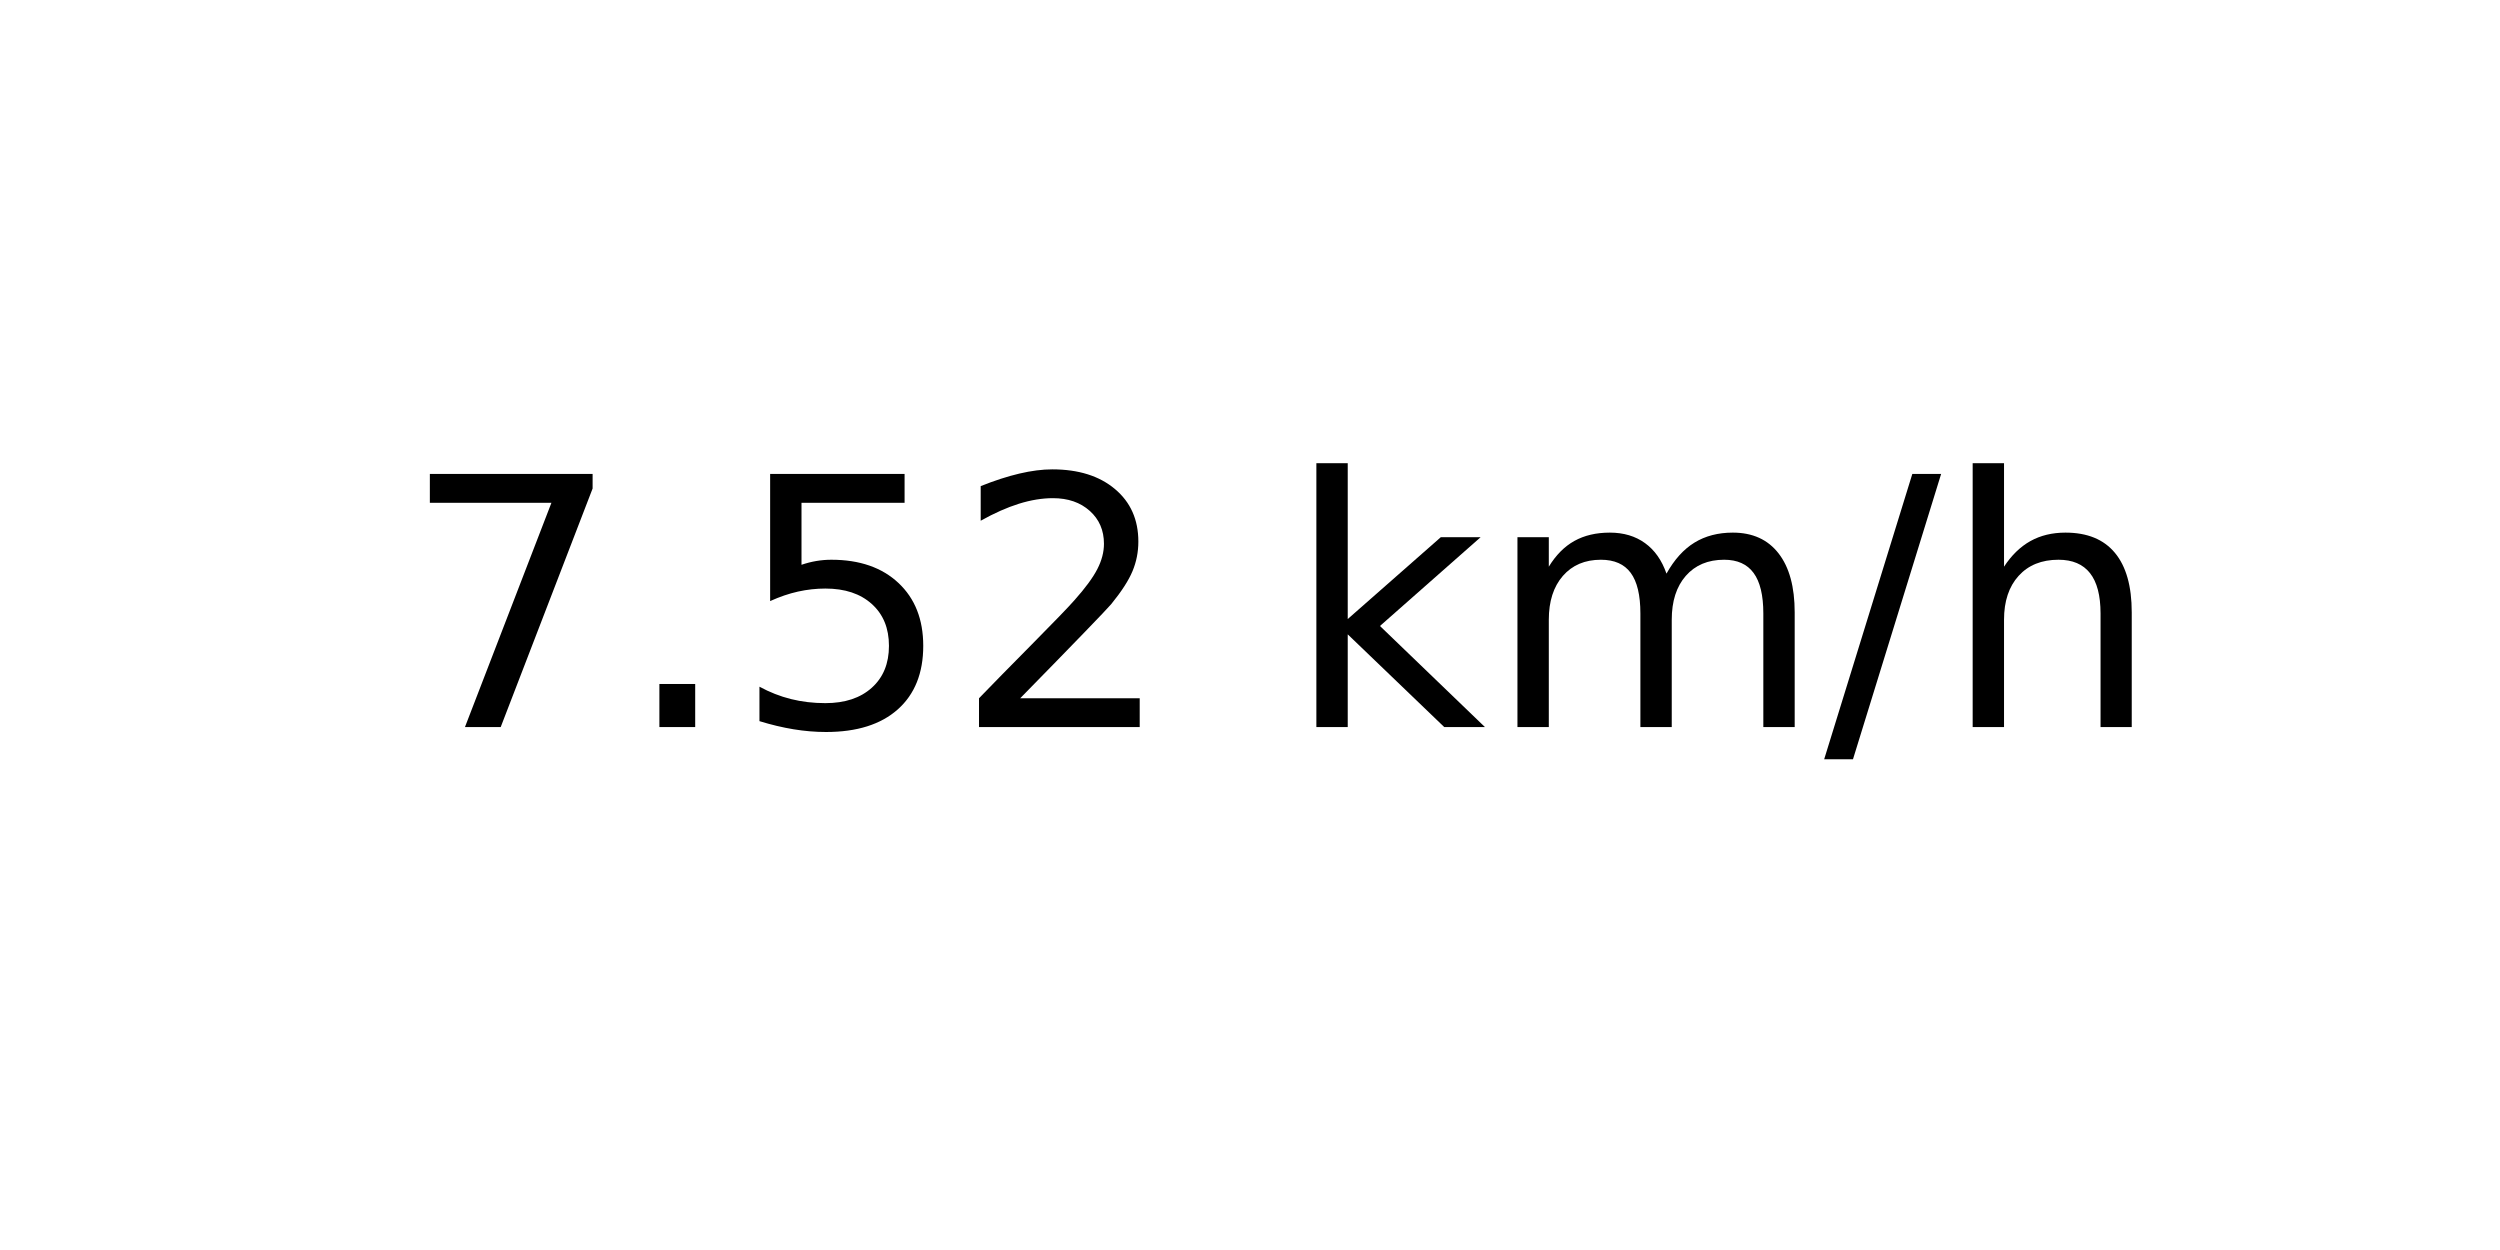
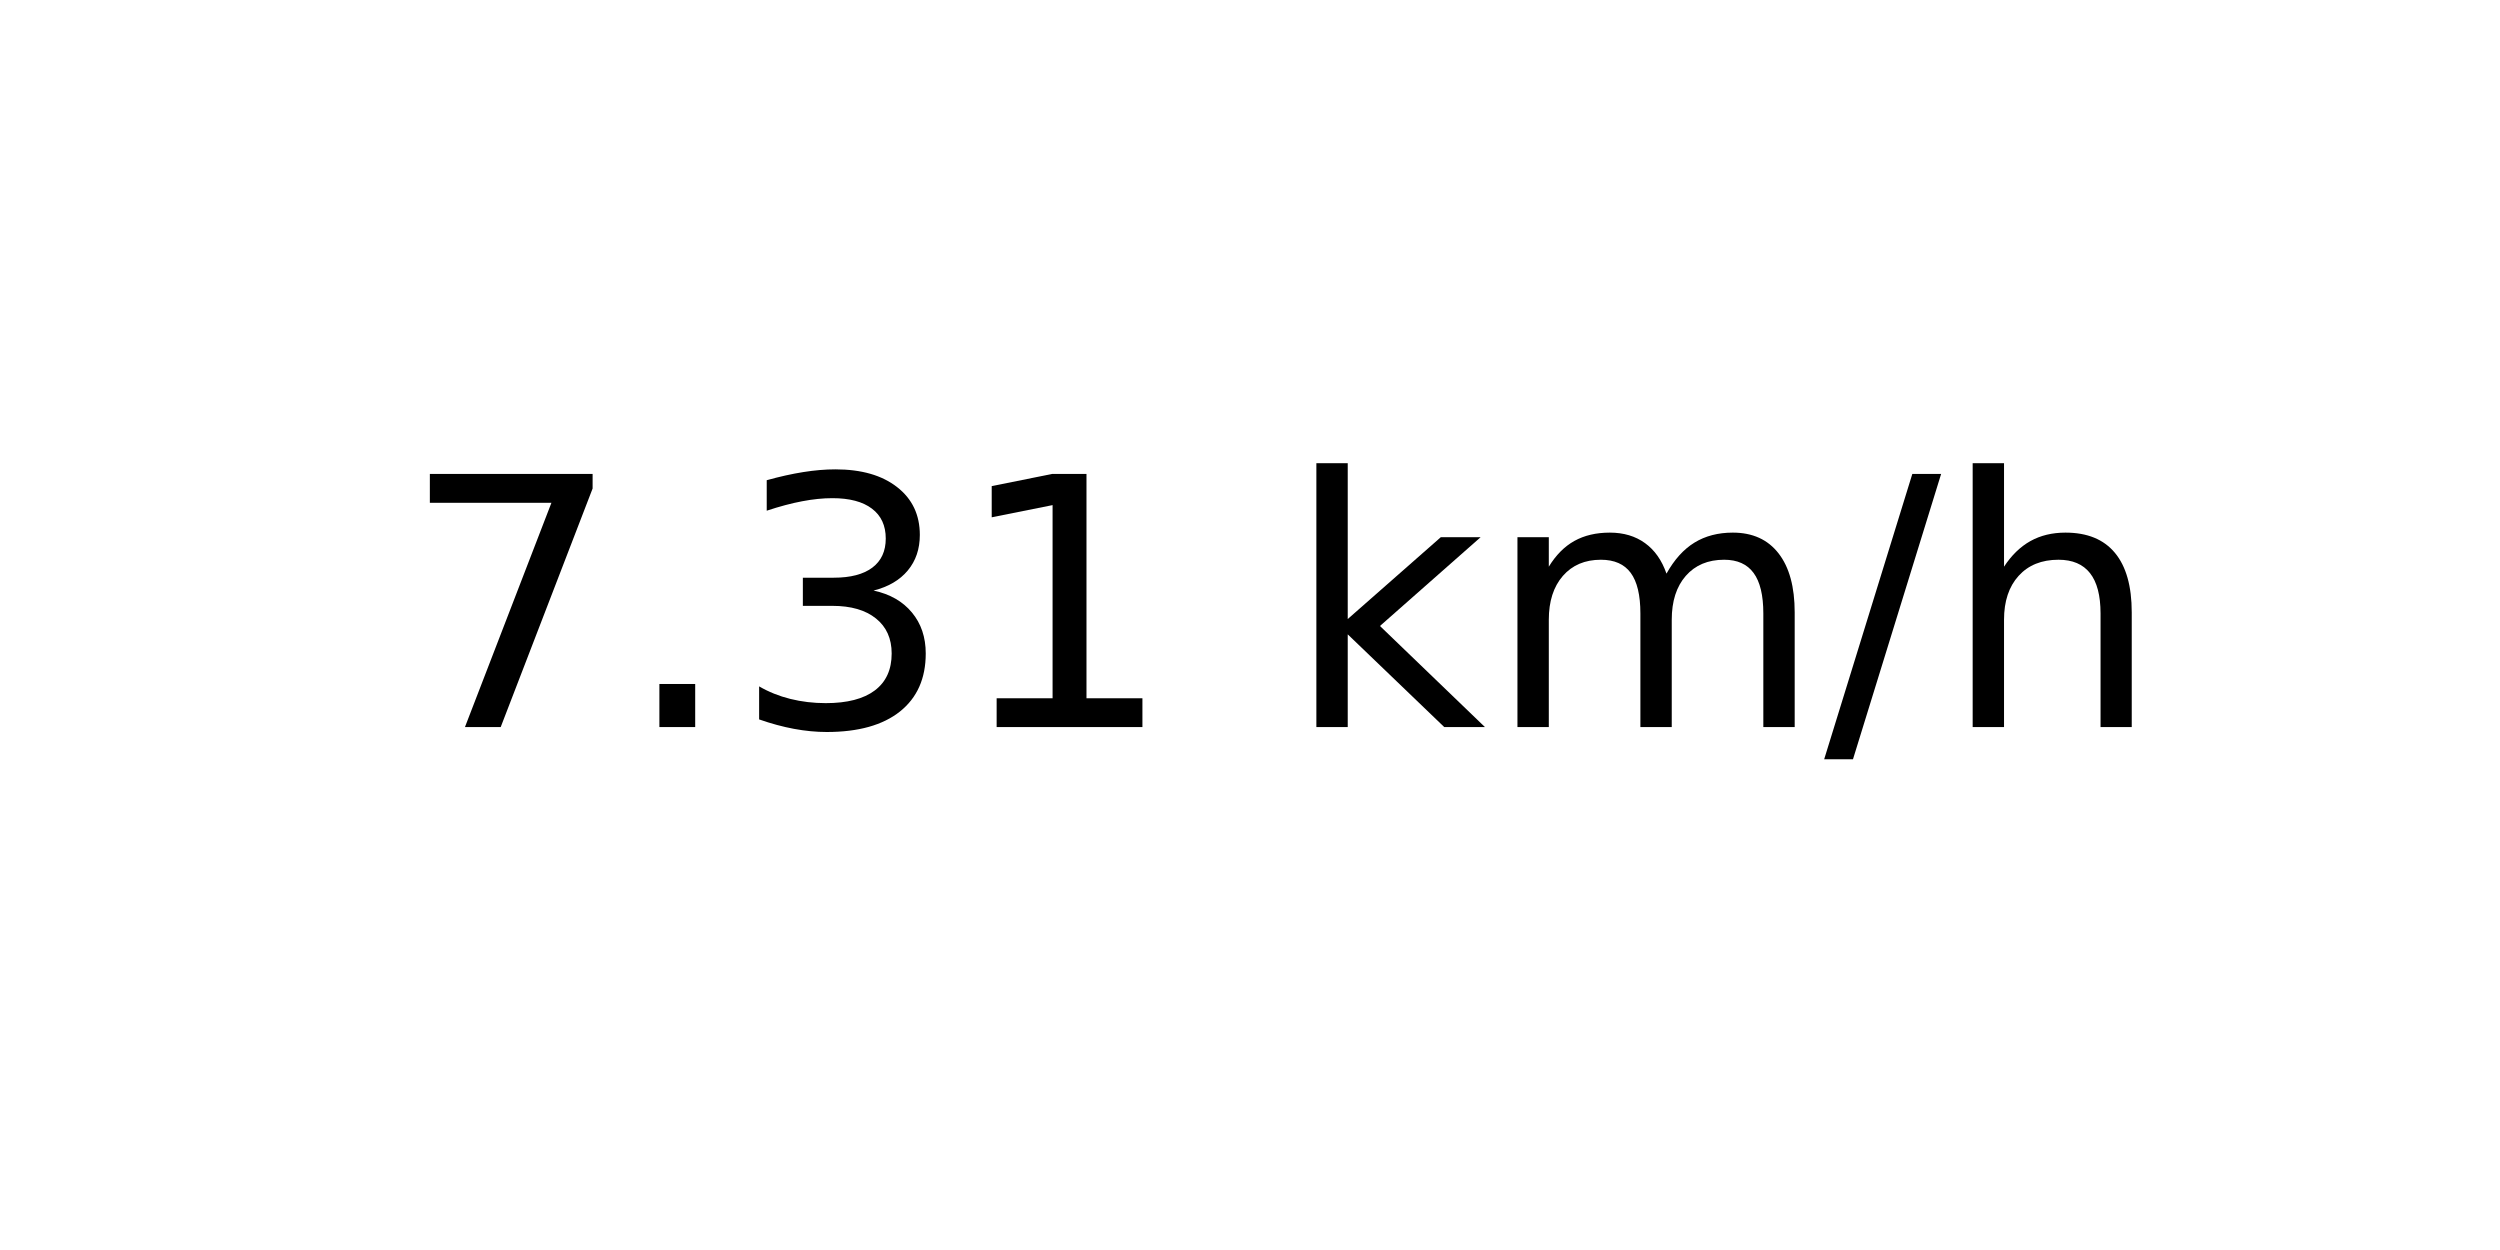
<svg xmlns="http://www.w3.org/2000/svg" xmlns:xlink="http://www.w3.org/1999/xlink" width="72pt" height="36pt" viewBox="0 0 72 36" version="1.1">
  <defs>
    <style type="text/css">*{stroke-linejoin: round; stroke-linecap: butt}</style>
  </defs>
  <g id="figure_1">
    <g id="axes_1">
      <g id="text_1">
        <g transform="translate(11.55937 20.93937) scale(0.1 -0.1)">
          <defs>
            <path id="DejaVuSans-37" d="M 525 4666  L 3525 4666  L 3525 4397  L 1831 0  L 1172 0  L 2766 4134  L 525 4134  L 525 4666  z " transform="scale(0.015625)" />
            <path id="DejaVuSans-2e" d="M 684 794  L 1344 794  L 1344 0  L 684 0  L 684 794  z " transform="scale(0.015625)" />
-             <path id="DejaVuSans-35" d="M 691 4666  L 3169 4666  L 3169 4134  L 1269 4134  L 1269 2991  Q 1406 3038 1543 3061  Q 1681 3084 1819 3084  Q 2600 3084 3056 2656  Q 3513 2228 3513 1497  Q 3513 744 3044 326  Q 2575 -91 1722 -91  Q 1428 -91 1123 -41  Q 819 9 494 109  L 494 744  Q 775 591 1075 516  Q 1375 441 1709 441  Q 2250 441 2565 725  Q 2881 1009 2881 1497  Q 2881 1984 2565 2268  Q 2250 2553 1709 2553  Q 1456 2553 1204 2497  Q 953 2441 691 2322  L 691 4666  z " transform="scale(0.015625)" />
-             <path id="DejaVuSans-32" d="M 1228 531  L 3431 531  L 3431 0  L 469 0  L 469 531  Q 828 903 1448 1529  Q 2069 2156 2228 2338  Q 2531 2678 2651 2914  Q 2772 3150 2772 3378  Q 2772 3750 2511 3984  Q 2250 4219 1831 4219  Q 1534 4219 1204 4116  Q 875 4013 500 3803  L 500 4441  Q 881 4594 1212 4672  Q 1544 4750 1819 4750  Q 2544 4750 2975 4387  Q 3406 4025 3406 3419  Q 3406 3131 3298 2873  Q 3191 2616 2906 2266  Q 2828 2175 2409 1742  Q 1991 1309 1228 531  z " transform="scale(0.015625)" />
+             <path id="DejaVuSans-33" d="M 2597 2516  Q 3050 2419 3304 2112  Q 3559 1806 3559 1356  Q 3559 666 3084 287  Q 2609 -91 1734 -91  Q 1441 -91 1130 -33  Q 819 25 488 141  L 488 750  Q 750 597 1062 519  Q 1375 441 1716 441  Q 2309 441 2620 675  Q 2931 909 2931 1356  Q 2931 1769 2642 2001  Q 2353 2234 1838 2234  L 1294 2234  L 1294 2753  L 1863 2753  Q 2328 2753 2575 2939  Q 2822 3125 2822 3475  Q 2822 3834 2567 4026  Q 2313 4219 1838 4219  Q 1578 4219 1281 4162  Q 984 4106 628 3988  L 628 4550  Q 988 4650 1302 4700  Q 1616 4750 1894 4750  Q 2613 4750 3031 4423  Q 3450 4097 3450 3541  Q 3450 3153 3228 2886  Q 3006 2619 2597 2516  z " transform="scale(0.015625)" />
+             <path id="DejaVuSans-31" d="M 794 531  L 1825 531  L 1825 4091  L 703 3866  L 703 4441  L 1819 4666  L 2450 4666  L 2450 531  L 3481 531  L 3481 0  L 794 0  L 794 531  z " transform="scale(0.015625)" />
            <path id="DejaVuSans-20" transform="scale(0.015625)" />
            <path id="DejaVuSans-6b" d="M 581 4863  L 1159 4863  L 1159 1991  L 2875 3500  L 3609 3500  L 1753 1863  L 3688 0  L 2938 0  L 1159 1709  L 1159 0  L 581 0  L 581 4863  z " transform="scale(0.015625)" />
            <path id="DejaVuSans-6d" d="M 3328 2828  Q 3544 3216 3844 3400  Q 4144 3584 4550 3584  Q 5097 3584 5394 3201  Q 5691 2819 5691 2113  L 5691 0  L 5113 0  L 5113 2094  Q 5113 2597 4934 2840  Q 4756 3084 4391 3084  Q 3944 3084 3684 2787  Q 3425 2491 3425 1978  L 3425 0  L 2847 0  L 2847 2094  Q 2847 2600 2669 2842  Q 2491 3084 2119 3084  Q 1678 3084 1418 2786  Q 1159 2488 1159 1978  L 1159 0  L 581 0  L 581 3500  L 1159 3500  L 1159 2956  Q 1356 3278 1631 3431  Q 1906 3584 2284 3584  Q 2666 3584 2933 3390  Q 3200 3197 3328 2828  z " transform="scale(0.015625)" />
            <path id="DejaVuSans-2f" d="M 1625 4666  L 2156 4666  L 531 -594  L 0 -594  L 1625 4666  z " transform="scale(0.015625)" />
            <path id="DejaVuSans-68" d="M 3513 2113  L 3513 0  L 2938 0  L 2938 2094  Q 2938 2591 2744 2837  Q 2550 3084 2163 3084  Q 1697 3084 1428 2787  Q 1159 2491 1159 1978  L 1159 0  L 581 0  L 581 4863  L 1159 4863  L 1159 2956  Q 1366 3272 1645 3428  Q 1925 3584 2291 3584  Q 2894 3584 3203 3211  Q 3513 2838 3513 2113  z " transform="scale(0.015625)" />
          </defs>
          <use xlink:href="#DejaVuSans-37" />
          <use xlink:href="#DejaVuSans-2e" x="63.623" />
-           <use xlink:href="#DejaVuSans-35" x="95.41" />
-           <use xlink:href="#DejaVuSans-32" x="159.033" />
+           <use xlink:href="#DejaVuSans-33" x="95.41" />
+           <use xlink:href="#DejaVuSans-31" x="159.033" />
          <use xlink:href="#DejaVuSans-20" x="222.656" />
          <use xlink:href="#DejaVuSans-6b" x="254.443" />
          <use xlink:href="#DejaVuSans-6d" x="312.354" />
          <use xlink:href="#DejaVuSans-2f" x="409.766" />
          <use xlink:href="#DejaVuSans-68" x="443.457" />
        </g>
      </g>
    </g>
  </g>
</svg>
